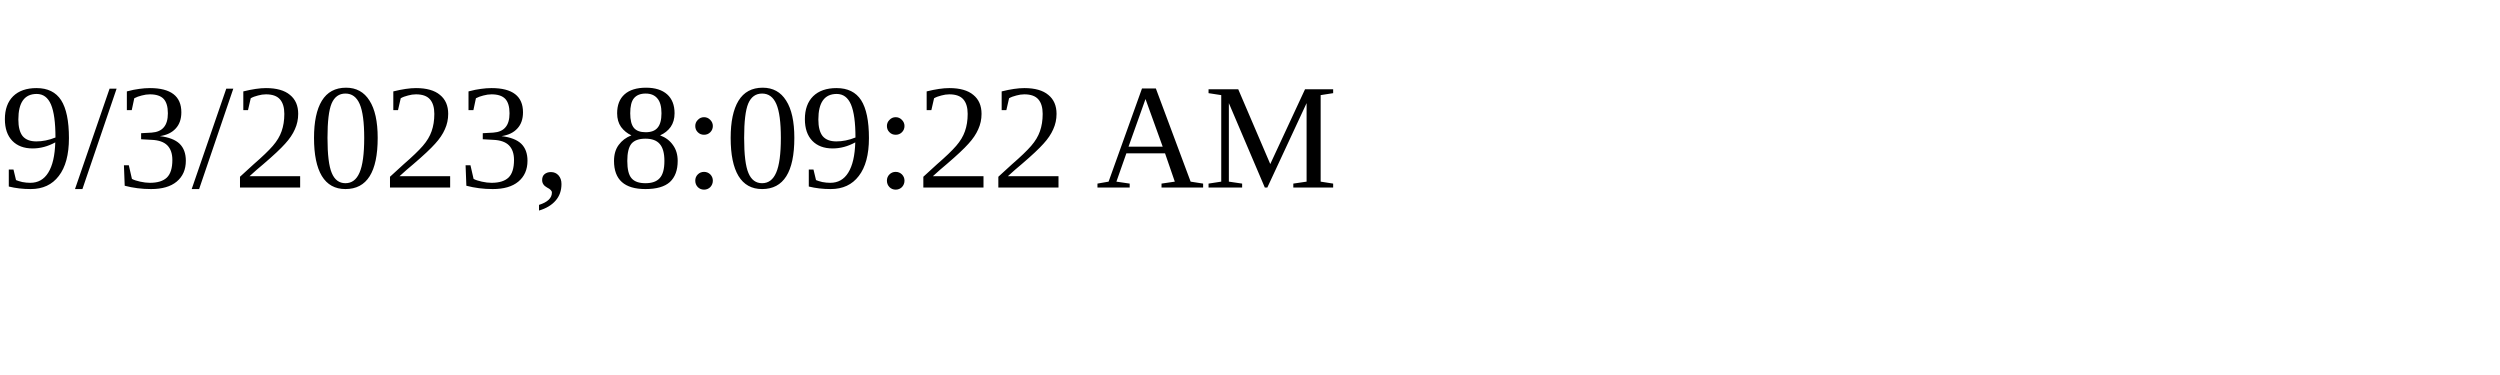
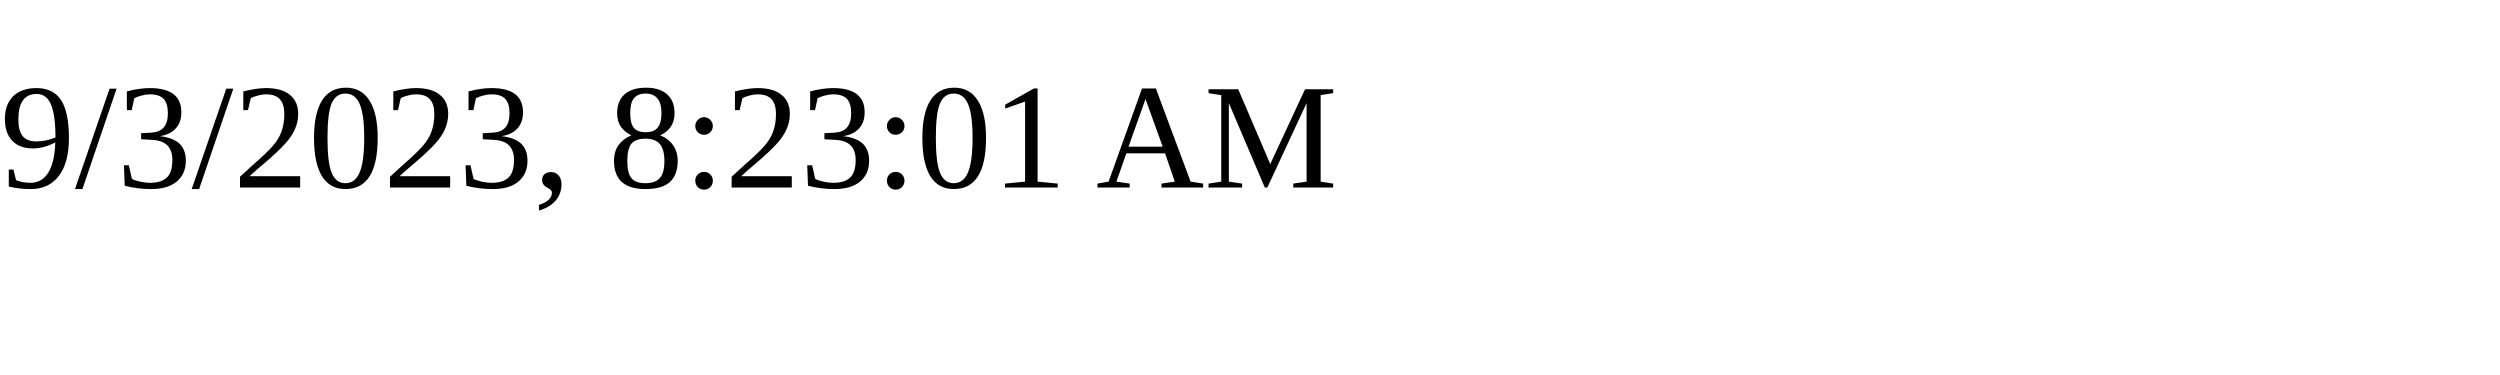
<svg xmlns="http://www.w3.org/2000/svg" height="30" width="200">
-   <text x="0" y="15">9/3/2023, 8:09:22 AM</text>
+   <text x="0" y="15">9/3/2023, 8:23:01 AM</text>
</svg>
